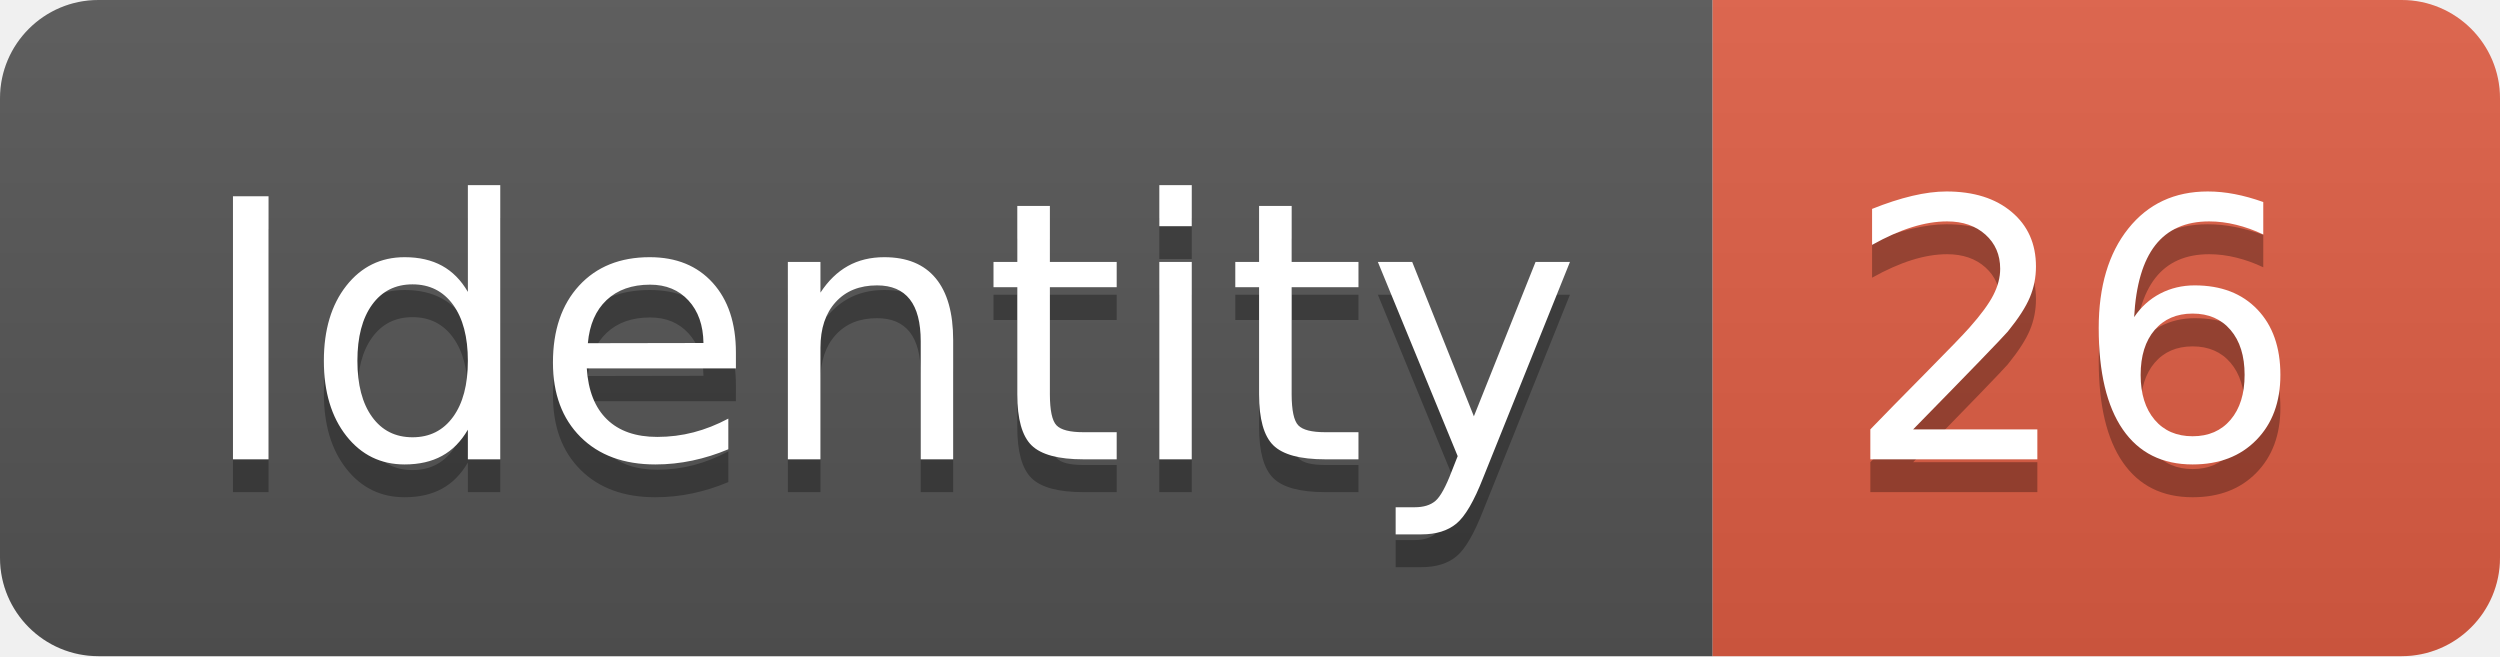
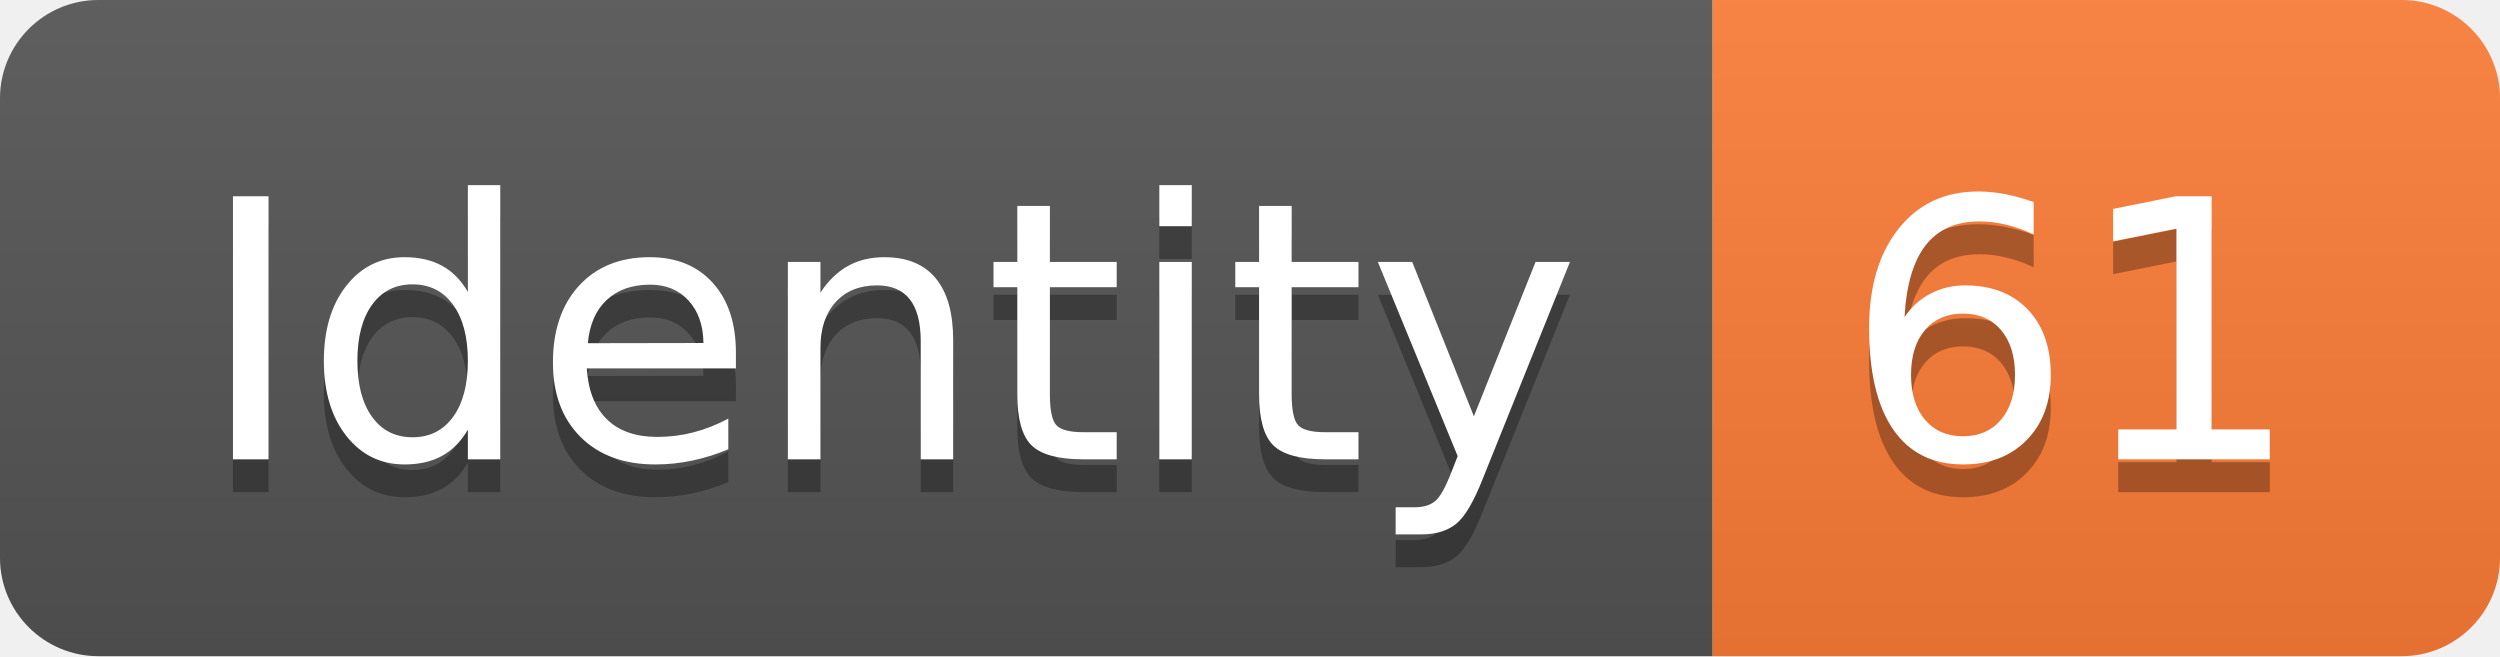
<svg xmlns="http://www.w3.org/2000/svg" width="76.2" height="20">
  <linearGradient id="smooth" x2="0" y2="100%">
    <stop offset="0" stop-color="#bbb" stop-opacity=".1" />
    <stop offset="1" stop-opacity=".1" />
  </linearGradient>
  <clipPath id="round">
    <rect width="76.2" height="20" rx="3" fill="#fff" />
  </clipPath>
  <g clip-path="url(#round)">
    <rect width="52.2" height="20" fill="#555" />
-     <rect x="52.2" width="24.0" height="20" fill="#e05d44" />
+     <rect x="52.2" width="24.0" height="20" fill="#fe7d37" />
    <rect width="76.2" height="20" fill="url(#smooth)" />
  </g>
  <g fill="#fff" text-anchor="middle" font-family="DejaVu Sans,Verdana,Geneva,sans-serif" font-size="110">
    <text x="271.0" y="150" fill="#010101" fill-opacity=".3" transform="scale(0.1)" textLength="422.0" lengthAdjust="spacing">Identity</text>
    <text x="271.0" y="140" transform="scale(0.1)" textLength="422.0" lengthAdjust="spacing">Identity</text>
-     <text x="632.0" y="150" fill="#010101" fill-opacity=".3" transform="scale(0.1)" textLength="140.0" lengthAdjust="spacing">26</text>
-     <text x="632.0" y="140" transform="scale(0.1)" textLength="140.0" lengthAdjust="spacing">26</text>
+     <text x="632.0" y="150" fill="#010101" fill-opacity=".3" transform="scale(0.1)" textLength="140.0" lengthAdjust="spacing">61</text>
+     <text x="632.0" y="140" transform="scale(0.1)" textLength="140.0" lengthAdjust="spacing">61</text>
  </g>
</svg>
